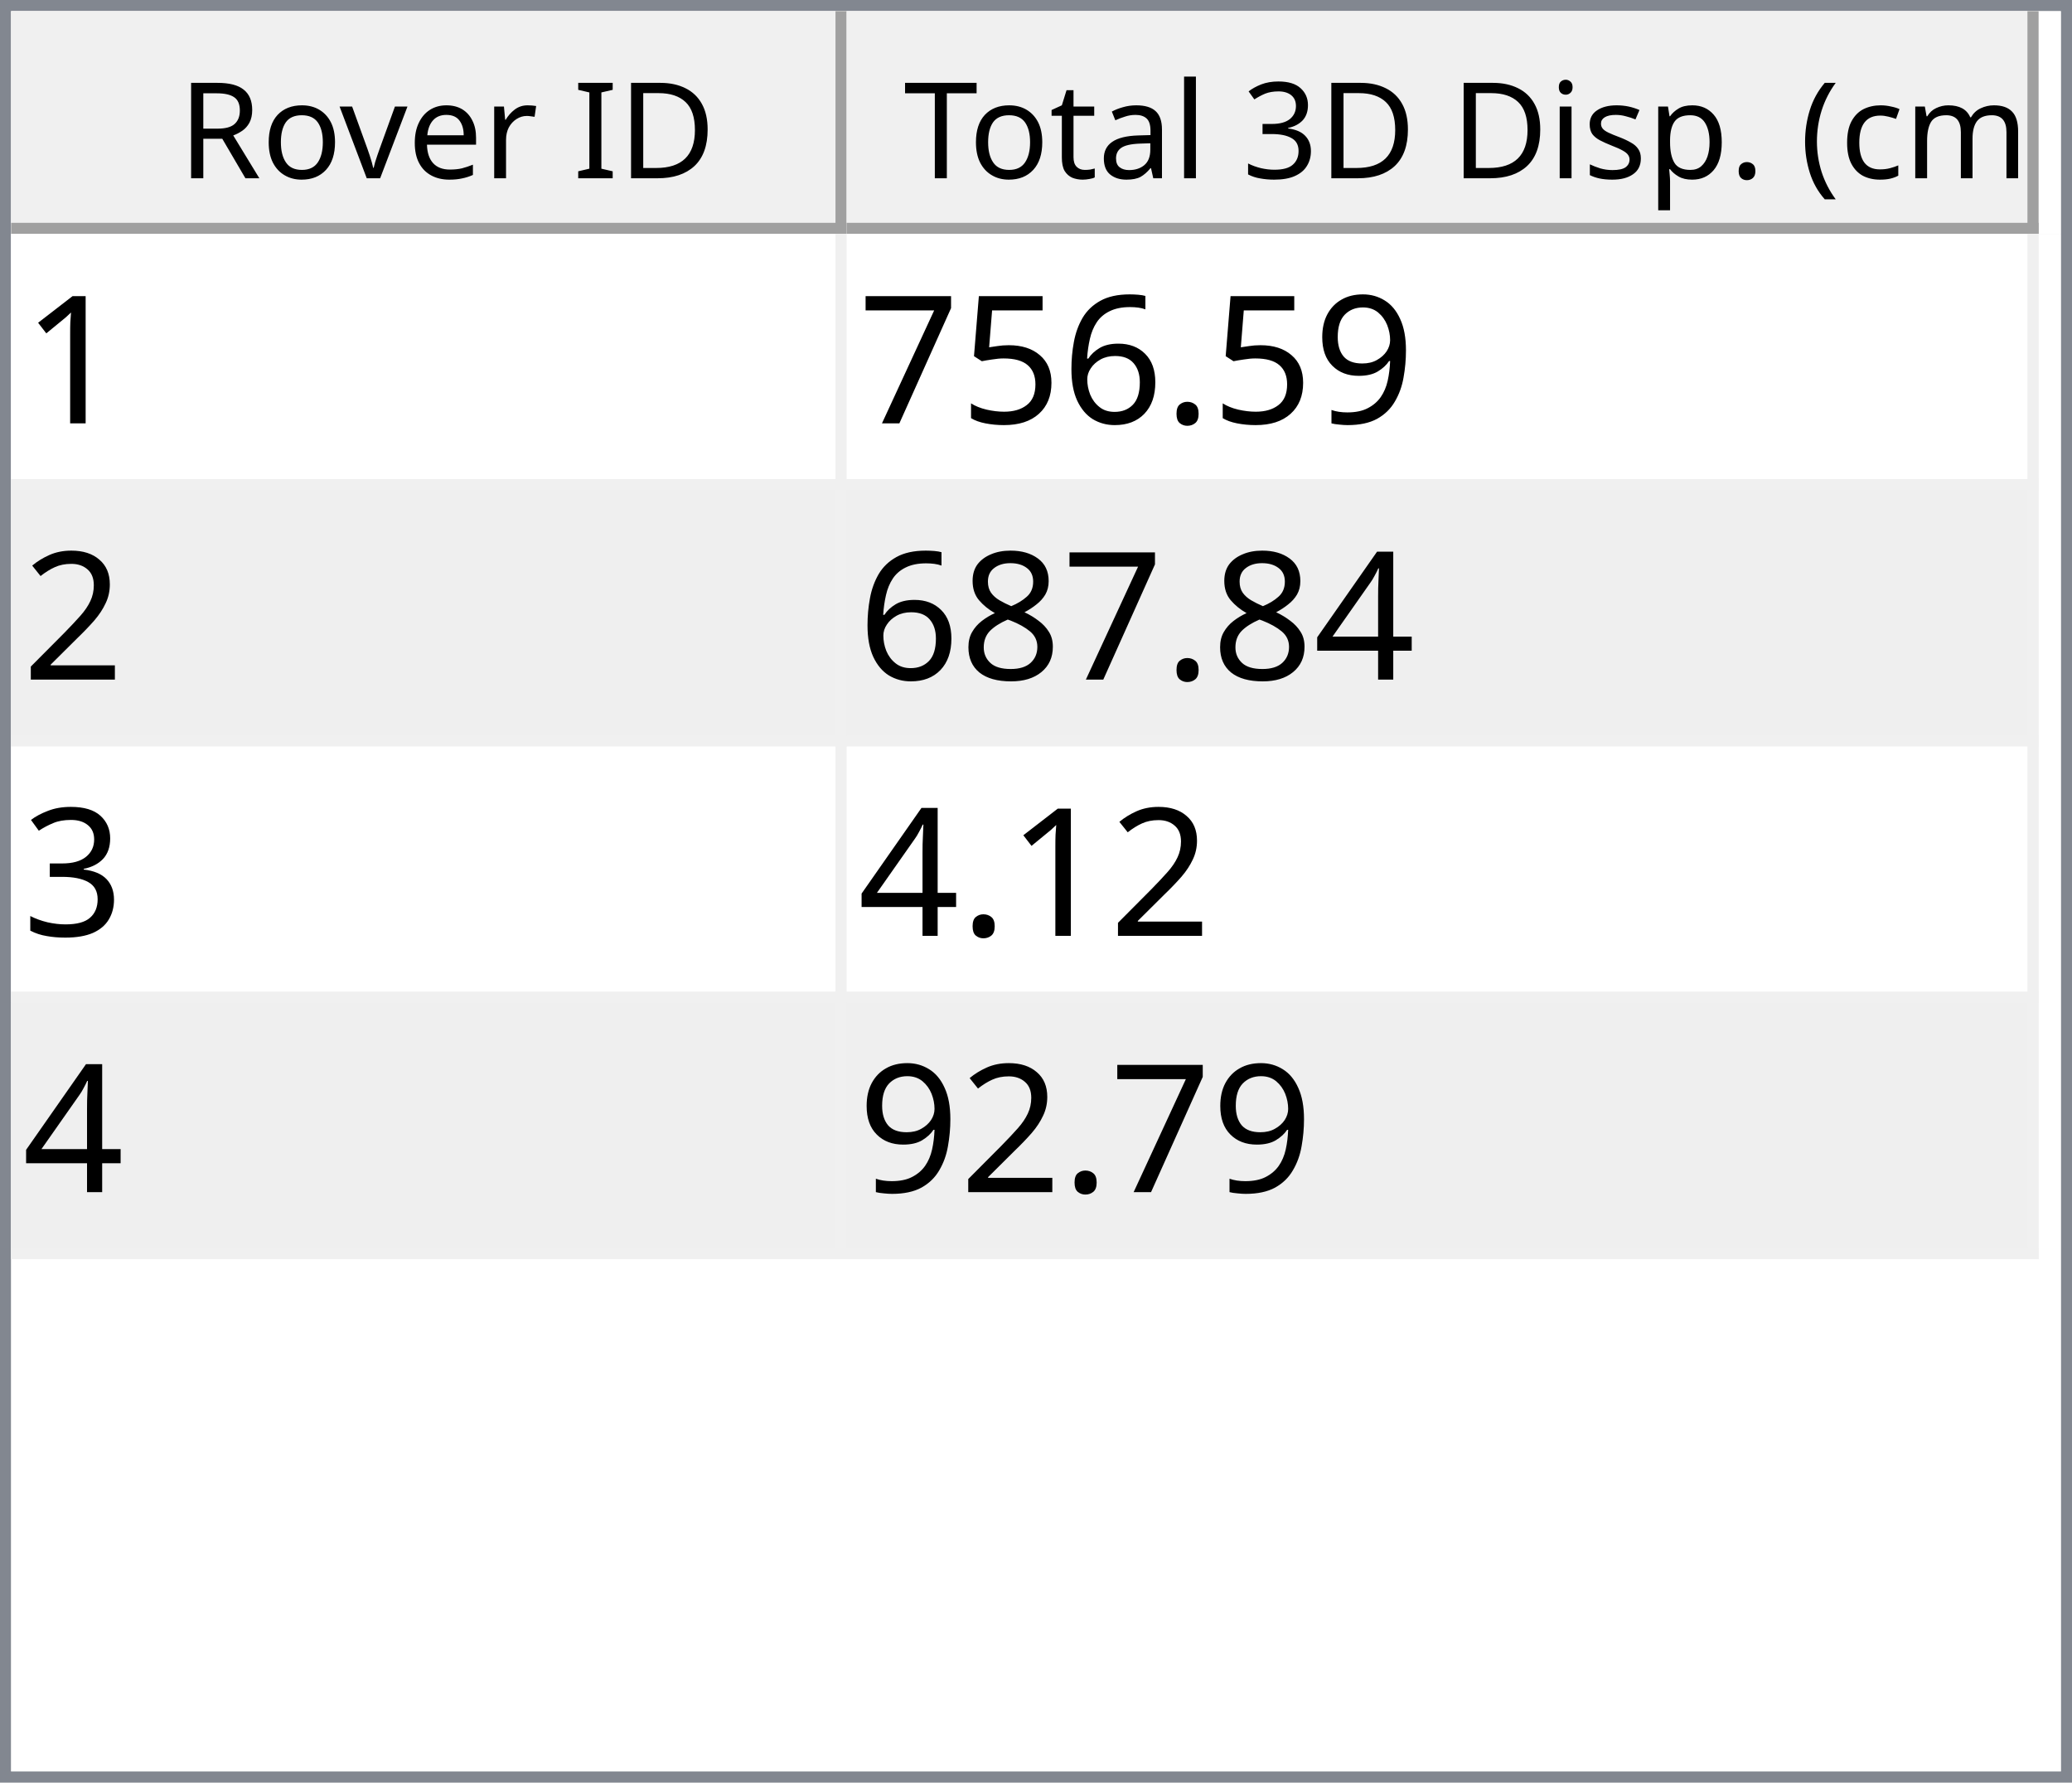
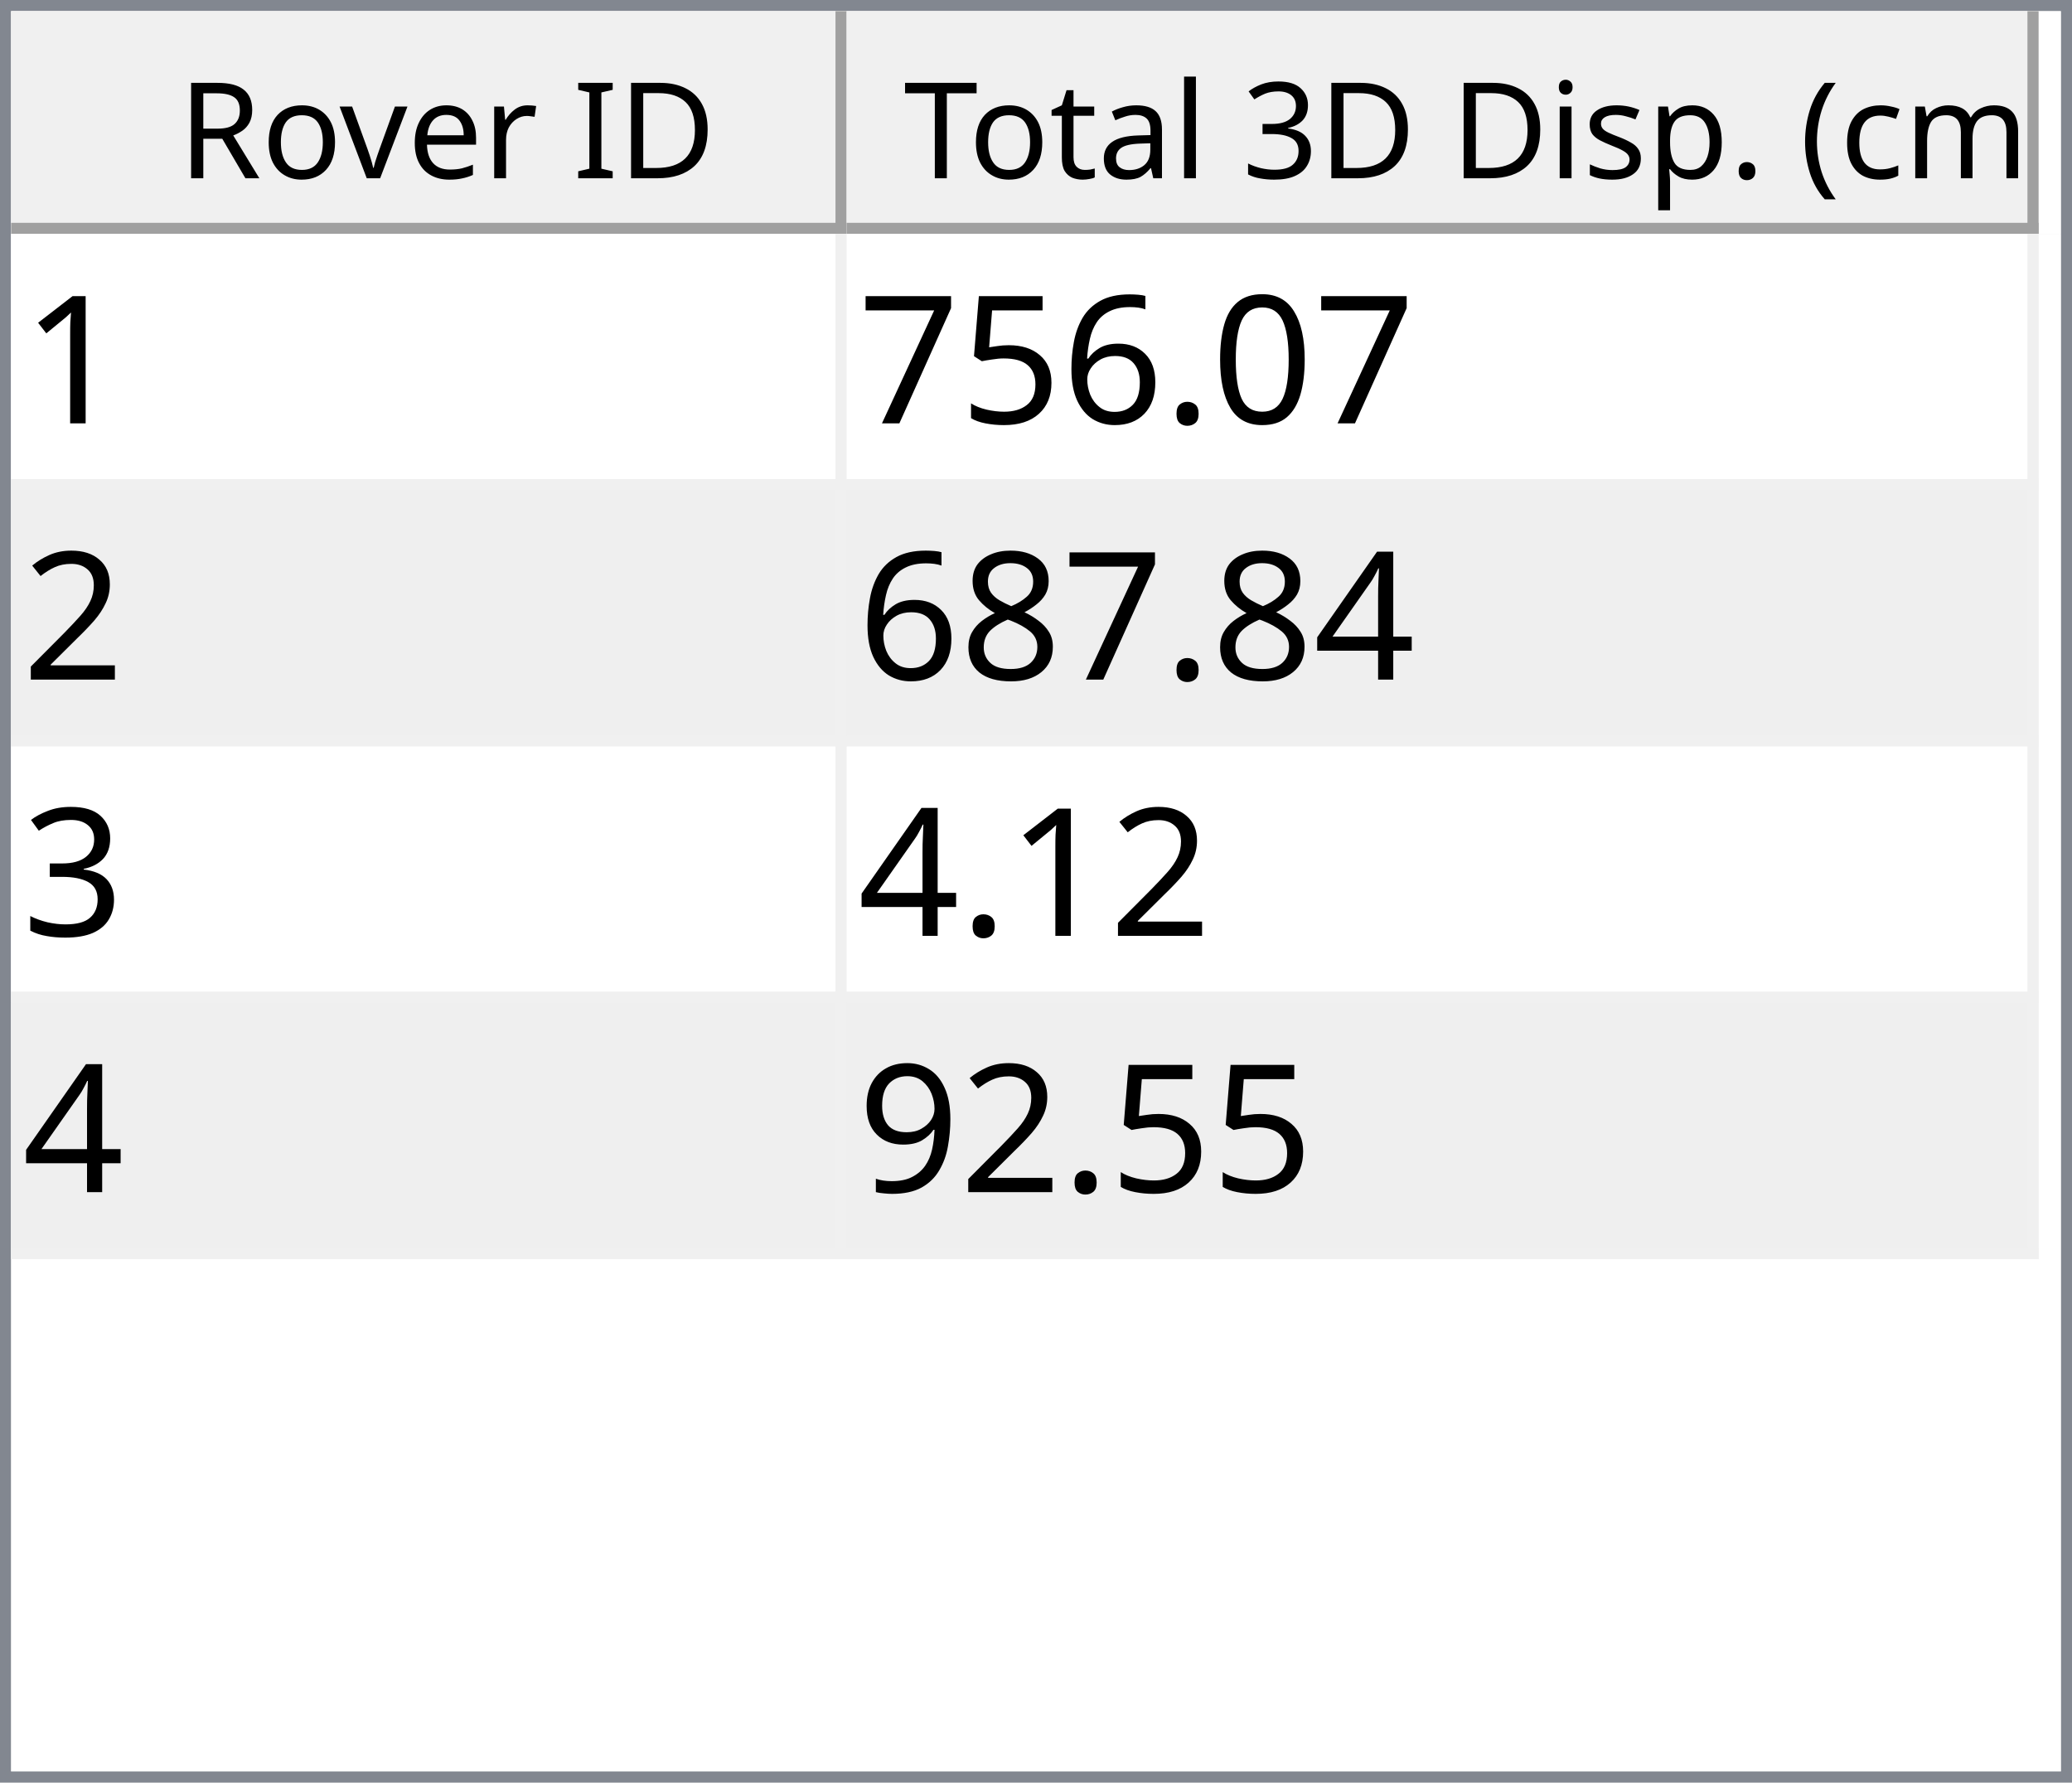
<svg xmlns="http://www.w3.org/2000/svg" style="fill-opacity:1; color-rendering:auto; color-interpolation:auto; text-rendering:auto; stroke:black; stroke-linecap:square; stroke-miterlimit:10; shape-rendering:auto; stroke-opacity:1; fill:black; stroke-dasharray:none; font-weight:normal; stroke-width:1; font-family:'Dialog'; font-style:normal; stroke-linejoin:miter; font-size:12px; stroke-dashoffset:0; image-rendering:auto;" width="186" height="160">
  <defs id="genericDefs" />
  <g>
    <defs id="defs1">
      <clipPath clipPathUnits="userSpaceOnUse" id="clipPath1">
        <path d="M0 0 L186 0 L186 160 L0 160 L0 0 Z" />
      </clipPath>
      <clipPath clipPathUnits="userSpaceOnUse" id="clipPath2">
        <path d="M0 0 L0 160 L186 160 L186 0 Z" />
      </clipPath>
      <clipPath clipPathUnits="userSpaceOnUse" id="clipPath3">
        <path d="M0 0 L0 20 L184 20 L184 0 Z" />
      </clipPath>
      <clipPath clipPathUnits="userSpaceOnUse" id="clipPath4">
        <path d="M0 0 L0 20 L75 20 L75 0 Z" />
      </clipPath>
      <clipPath clipPathUnits="userSpaceOnUse" id="clipPath5">
        <path d="M1 1 L1 19 L74 19 L74 1 Z" />
      </clipPath>
      <clipPath clipPathUnits="userSpaceOnUse" id="clipPath6">
        <path d="M0 0 L0 18 L73 18 L73 0 Z" />
      </clipPath>
      <clipPath clipPathUnits="userSpaceOnUse" id="clipPath7">
        <path d="M-0.5 -0.5 L-0.5 19.5 L74.5 19.5 L74.5 -0.5 Z" />
      </clipPath>
      <clipPath clipPathUnits="userSpaceOnUse" id="clipPath8">
        <path d="M0 0 L0 20 L107 20 L107 0 Z" />
      </clipPath>
      <clipPath clipPathUnits="userSpaceOnUse" id="clipPath9">
        <path d="M1 1 L1 19 L106 19 L106 1 Z" />
      </clipPath>
      <clipPath clipPathUnits="userSpaceOnUse" id="clipPath10">
        <path d="M0 0 L0 18 L105 18 L105 0 Z" />
      </clipPath>
      <clipPath clipPathUnits="userSpaceOnUse" id="clipPath11">
        <path d="M-0.5 -0.5 L-0.5 19.5 L106.5 19.5 L106.5 -0.5 Z" />
      </clipPath>
      <clipPath clipPathUnits="userSpaceOnUse" id="clipPath12">
        <path d="M0 0 L0 138 L184 138 L184 0 Z" />
      </clipPath>
      <clipPath clipPathUnits="userSpaceOnUse" id="clipPath13">
        <path d="M0 0 L0 92 L182 92 L182 0 Z" />
      </clipPath>
      <clipPath clipPathUnits="userSpaceOnUse" id="clipPath14">
        <path d="M-0.5 -0.5 L-0.5 91.5 L181.5 91.5 L181.5 -0.5 Z" />
      </clipPath>
      <clipPath clipPathUnits="userSpaceOnUse" id="clipPath15">
        <path d="M0 0 L0 22 L74 22 L74 0 Z" />
      </clipPath>
      <clipPath clipPathUnits="userSpaceOnUse" id="clipPath16">
        <path d="M0 0 L0 22 L106 22 L106 0 Z" />
      </clipPath>
      <font horiz-adv-x="64.551" id="font1">
        <font-face ascent="107.91" descent="25.098" units-per-em="100" style="font-style:normal; font-family:Segoe UI; font-weight:normal;" />
        <missing-glyph horiz-adv-x="64.551" d="M8.109 0 L8.109 68.266 L56.453 68.266 L56.453 0 L8.109 0 ZM15.328 7.234 L49.219 7.234 L49.219 61.031 L15.328 61.031 L15.328 7.234 Z" />
        <glyph unicode="D" horiz-adv-x="70.117" d="M9.188 0 L9.188 70.016 L28.516 70.016 Q65.531 70.016 65.531 35.891 Q65.531 19.672 55.25 9.836 Q44.969 0 27.734 0 L9.188 0 ZM17.391 62.594 L17.391 7.422 L27.828 7.422 Q41.609 7.422 49.273 14.797 Q56.938 22.172 56.938 35.688 Q56.938 62.594 28.328 62.594 L17.391 62.594 Z" />
        <glyph unicode="I" horiz-adv-x="26.611" d="M17.391 0 L9.188 0 L9.188 70.016 L17.391 70.016 L17.391 0 Z" />
        <glyph unicode=" " horiz-adv-x="27.393" d="" />
        <glyph unicode="r" horiz-adv-x="34.766" d="M34.188 41.891 Q32.078 43.5 28.125 43.5 Q23 43.5 19.555 38.672 Q16.109 33.844 16.109 25.484 L16.109 0 L8.109 0 L8.109 50 L16.109 50 L16.109 39.703 L16.312 39.703 Q18.016 44.969 21.531 47.922 Q25.047 50.875 29.391 50.875 Q32.516 50.875 34.188 50.203 L34.188 41.891 Z" />
        <glyph unicode="e" horiz-adv-x="52.295" d="M48.297 23 L12.984 23 Q13.188 14.656 17.484 10.109 Q21.781 5.562 29.297 5.562 Q37.75 5.562 44.828 11.141 L44.828 3.609 Q38.234 -1.172 27.391 -1.172 Q16.797 -1.172 10.742 5.641 Q4.688 12.453 4.688 24.812 Q4.688 36.469 11.305 43.82 Q17.922 51.172 27.734 51.172 Q37.547 51.172 42.922 44.828 Q48.297 38.484 48.297 27.203 L48.297 23 ZM40.094 29.781 Q40.047 36.719 36.75 40.578 Q33.453 44.438 27.594 44.438 Q21.922 44.438 17.969 40.383 Q14.016 36.328 13.094 29.781 L40.094 29.781 Z" />
        <glyph unicode="v" horiz-adv-x="47.9" d="M47.406 50 L27.484 0 L19.625 0 L0.688 50 L9.469 50 L22.172 13.672 Q23.578 9.672 23.922 6.688 L24.125 6.688 Q24.609 10.453 25.688 13.484 L38.969 50 L47.406 50 Z" />
        <glyph unicode="o" horiz-adv-x="58.594" d="M29 -1.172 Q17.922 -1.172 11.305 5.836 Q4.688 12.844 4.688 24.422 Q4.688 37.016 11.57 44.094 Q18.453 51.172 30.172 51.172 Q41.359 51.172 47.633 44.289 Q53.906 37.406 53.906 25.203 Q53.906 13.234 47.141 6.031 Q40.375 -1.172 29 -1.172 ZM29.594 44.438 Q21.875 44.438 17.383 39.188 Q12.891 33.938 12.891 24.703 Q12.891 15.828 17.43 10.695 Q21.969 5.562 29.594 5.562 Q37.359 5.562 41.531 10.594 Q45.703 15.625 45.703 24.906 Q45.703 34.281 41.531 39.359 Q37.359 44.438 29.594 44.438 Z" />
        <glyph unicode="R" horiz-adv-x="59.814" d="M59.375 0 L49.609 0 L37.891 19.625 Q36.281 22.359 34.766 24.289 Q33.25 26.219 31.664 27.438 Q30.078 28.656 28.25 29.219 Q26.422 29.781 24.125 29.781 L17.391 29.781 L17.391 0 L9.188 0 L9.188 70.016 L30.078 70.016 Q34.672 70.016 38.555 68.867 Q42.438 67.719 45.289 65.375 Q48.141 63.031 49.758 59.547 Q51.375 56.062 51.375 51.375 Q51.375 47.703 50.273 44.656 Q49.172 41.609 47.148 39.211 Q45.125 36.812 42.266 35.133 Q39.406 33.453 35.844 32.516 L35.844 32.328 Q37.594 31.547 38.891 30.547 Q40.188 29.547 41.359 28.18 Q42.531 26.812 43.68 25.078 Q44.828 23.344 46.234 21.047 L59.375 0 ZM17.391 62.594 L17.391 37.203 L28.516 37.203 Q31.594 37.203 34.203 38.133 Q36.812 39.062 38.719 40.797 Q40.625 42.531 41.703 45.047 Q42.781 47.562 42.781 50.688 Q42.781 56.297 39.141 59.445 Q35.5 62.594 28.609 62.594 L17.391 62.594 Z" />
        <glyph unicode=")" horiz-adv-x="30.176" d="M8.297 -15.922 L1.172 -15.922 Q16.406 2.344 16.406 26.812 Q16.406 51.469 1.078 70.016 L8.297 70.016 Q23.531 52.156 23.531 26.703 Q23.531 1.375 8.297 -15.922 Z" />
        <glyph unicode="m" horiz-adv-x="86.133" d="M79.109 0 L71.094 0 L71.094 28.719 Q71.094 37.016 68.531 40.727 Q65.969 44.438 59.906 44.438 Q54.781 44.438 51.195 39.75 Q47.609 35.062 47.609 28.516 L47.609 0 L39.594 0 L39.594 29.688 Q39.594 44.438 28.219 44.438 Q22.953 44.438 19.531 40.016 Q16.109 35.594 16.109 28.516 L16.109 0 L8.109 0 L8.109 50 L16.109 50 L16.109 42.094 L16.312 42.094 Q21.625 51.172 31.844 51.172 Q36.969 51.172 40.773 48.312 Q44.578 45.453 46 40.828 Q51.562 51.172 62.594 51.172 Q79.109 51.172 79.109 30.812 L79.109 0 Z" />
        <glyph unicode="c" horiz-adv-x="46.191" d="M42.188 2.297 Q36.422 -1.172 28.516 -1.172 Q17.828 -1.172 11.258 5.789 Q4.688 12.75 4.688 23.828 Q4.688 36.188 11.766 43.68 Q18.844 51.172 30.672 51.172 Q37.25 51.172 42.281 48.734 L42.281 40.531 Q36.719 44.438 30.375 44.438 Q22.703 44.438 17.797 38.945 Q12.891 33.453 12.891 24.516 Q12.891 15.719 17.508 10.641 Q22.125 5.562 29.891 5.562 Q36.422 5.562 42.188 9.906 L42.188 2.297 Z" />
        <glyph unicode="(" horiz-adv-x="30.176" d="M29.109 -15.922 L21.969 -15.922 Q6.844 1.375 6.844 26.703 Q6.844 52.156 21.969 70.016 L29.203 70.016 Q13.875 51.469 13.875 26.812 Q13.875 2.344 29.109 -15.922 Z" />
        <glyph unicode="." horiz-adv-x="21.68" d="M10.891 -1.078 Q8.641 -1.078 7.055 0.539 Q5.469 2.156 5.469 4.391 Q5.469 6.641 7.055 8.273 Q8.641 9.906 10.891 9.906 Q13.188 9.906 14.797 8.273 Q16.406 6.641 16.406 4.391 Q16.406 2.156 14.797 0.539 Q13.188 -1.078 10.891 -1.078 Z" />
        <glyph unicode="p" horiz-adv-x="58.789" d="M16.312 7.234 L16.109 7.234 L16.109 -23 L8.109 -23 L8.109 50 L16.109 50 L16.109 41.219 L16.312 41.219 Q22.219 51.172 33.594 51.172 Q43.266 51.172 48.688 44.461 Q54.109 37.75 54.109 26.469 Q54.109 13.922 48 6.375 Q41.891 -1.172 31.297 -1.172 Q21.578 -1.172 16.312 7.234 ZM16.109 27.391 L16.109 20.406 Q16.109 14.203 20.141 9.883 Q24.172 5.562 30.375 5.562 Q37.641 5.562 41.773 11.133 Q45.906 16.703 45.906 26.609 Q45.906 34.969 42.047 39.703 Q38.188 44.438 31.594 44.438 Q24.609 44.438 20.359 39.578 Q16.109 34.719 16.109 27.391 Z" />
        <glyph unicode="s" horiz-adv-x="42.432" d="M5.078 1.812 L5.078 10.406 Q11.625 5.562 19.484 5.562 Q30.031 5.562 30.031 12.594 Q30.031 14.594 29.125 15.992 Q28.219 17.391 26.68 18.461 Q25.141 19.531 23.07 20.383 Q21 21.234 18.609 22.172 Q15.281 23.484 12.766 24.828 Q10.25 26.172 8.57 27.859 Q6.891 29.547 6.031 31.695 Q5.172 33.844 5.172 36.719 Q5.172 40.234 6.789 42.945 Q8.406 45.656 11.086 47.484 Q13.766 49.312 17.211 50.242 Q20.656 51.172 24.312 51.172 Q30.812 51.172 35.938 48.922 L35.938 40.828 Q30.422 44.438 23.25 44.438 Q21 44.438 19.195 43.922 Q17.391 43.406 16.094 42.477 Q14.797 41.547 14.086 40.258 Q13.375 38.969 13.375 37.406 Q13.375 35.453 14.086 34.133 Q14.797 32.812 16.164 31.789 Q17.531 30.766 19.484 29.938 Q21.438 29.109 23.922 28.125 Q27.25 26.859 29.883 25.516 Q32.516 24.172 34.375 22.484 Q36.234 20.797 37.234 18.602 Q38.234 16.406 38.234 13.375 Q38.234 9.672 36.602 6.938 Q34.969 4.203 32.234 2.398 Q29.5 0.594 25.93 -0.289 Q22.359 -1.172 18.453 -1.172 Q10.75 -1.172 5.078 1.812 Z" />
        <glyph unicode="i" horiz-adv-x="24.219" d="M12.203 62.703 Q10.062 62.703 8.547 64.164 Q7.031 65.625 7.031 67.875 Q7.031 70.125 8.547 71.609 Q10.062 73.094 12.203 73.094 Q14.406 73.094 15.945 71.609 Q17.484 70.125 17.484 67.875 Q17.484 65.719 15.945 64.211 Q14.406 62.703 12.203 62.703 ZM16.109 0 L8.109 0 L8.109 50 L16.109 50 L16.109 0 Z" />
        <glyph unicode="3" horiz-adv-x="53.906" d="M46.531 19.828 Q46.531 15.094 44.75 11.211 Q42.969 7.328 39.719 4.57 Q36.469 1.812 31.93 0.297 Q27.391 -1.219 21.922 -1.219 Q11.922 -1.219 6 2.594 L6 11.188 Q13.094 5.609 22.219 5.609 Q25.875 5.609 28.828 6.539 Q31.781 7.469 33.906 9.227 Q36.031 10.984 37.18 13.477 Q38.328 15.969 38.328 19.094 Q38.328 32.812 18.797 32.812 L12.984 32.812 L12.984 39.594 L18.5 39.594 Q35.797 39.594 35.797 52.484 Q35.797 64.406 22.609 64.406 Q15.188 64.406 8.688 59.422 L8.688 67.188 Q15.375 71.188 24.609 71.188 Q29 71.188 32.57 69.969 Q36.141 68.75 38.68 66.555 Q41.219 64.359 42.609 61.281 Q44 58.203 44 54.5 Q44 40.672 30.031 36.719 L30.031 36.531 Q33.594 36.141 36.625 34.797 Q39.656 33.453 41.852 31.305 Q44.047 29.156 45.289 26.25 Q46.531 23.344 46.531 19.828 Z" />
        <glyph unicode="l" horiz-adv-x="24.219" d="M16.109 0 L8.109 0 L8.109 74.031 L16.109 74.031 L16.109 0 Z" />
        <glyph unicode="a" horiz-adv-x="50.879" d="M43.891 0 L35.891 0 L35.891 7.812 L35.688 7.812 Q30.469 -1.172 20.312 -1.172 Q12.844 -1.172 8.617 2.781 Q4.391 6.734 4.391 13.281 Q4.391 27.297 20.906 29.594 L35.891 31.688 Q35.891 44.438 25.594 44.438 Q16.547 44.438 9.281 38.281 L9.281 46.484 Q16.656 51.172 26.266 51.172 Q43.891 51.172 43.891 32.516 L43.891 0 ZM35.891 25.297 L23.828 23.641 Q18.266 22.859 15.43 20.875 Q12.594 18.891 12.594 13.875 Q12.594 10.203 15.211 7.883 Q17.828 5.562 22.172 5.562 Q28.125 5.562 32.008 9.742 Q35.891 13.922 35.891 20.312 L35.891 25.297 Z" />
        <glyph unicode="t" horiz-adv-x="33.887" d="M31.297 0.484 Q28.469 -1.078 23.828 -1.078 Q10.688 -1.078 10.688 13.578 L10.688 43.172 L2.094 43.172 L2.094 50 L10.688 50 L10.688 62.203 L18.703 64.797 L18.703 50 L31.297 50 L31.297 43.172 L18.703 43.172 L18.703 14.984 Q18.703 9.969 20.414 7.82 Q22.125 5.672 26.078 5.672 Q29.109 5.672 31.297 7.328 L31.297 0.484 Z" />
        <glyph unicode="T" horiz-adv-x="52.393" d="M50.594 62.594 L30.375 62.594 L30.375 0 L22.172 0 L22.172 62.594 L2 62.594 L2 70.016 L50.594 70.016 L50.594 62.594 Z" />
      </font>
      <font horiz-adv-x="75.0" id="font2">
        <font-face ascent="100.537" descent="21.973" units-per-em="100" style="font-style:normal; font-family:sans-serif; font-weight:normal;" />
        <missing-glyph horiz-adv-x="75.0" d="M12.5 0 L12.5 62.5 L62.5 62.5 L62.5 0 L12.5 0 ZM14.062 1.562 L60.938 1.562 L60.938 60.938 L14.062 60.938 L14.062 1.562 Z" />
        <glyph unicode="1" horiz-adv-x="55.615" d="M37.25 0 L28.469 0 L28.469 56 Q25.297 52.984 20.141 49.953 Q14.984 46.922 10.891 45.406 L10.891 53.906 Q18.266 57.375 23.781 62.305 Q29.297 67.234 31.594 71.875 L37.25 71.875 L37.25 0 Z" />
-         <glyph unicode="9" horiz-adv-x="55.615" d="M5.469 16.547 L13.922 17.328 Q14.984 11.375 18.016 8.688 Q21.047 6 25.781 6 Q29.828 6 32.883 7.859 Q35.938 9.719 37.891 12.82 Q39.844 15.922 41.164 21.195 Q42.484 26.469 42.484 31.938 Q42.484 32.516 42.438 33.688 Q39.797 29.5 35.234 26.883 Q30.672 24.266 25.344 24.266 Q16.453 24.266 10.305 30.711 Q4.156 37.156 4.156 47.703 Q4.156 58.594 10.578 65.234 Q17 71.875 26.656 71.875 Q33.641 71.875 39.43 68.117 Q45.219 64.359 48.219 57.398 Q51.219 50.438 51.219 37.25 Q51.219 23.531 48.242 15.406 Q45.266 7.281 39.383 3.031 Q33.5 -1.219 25.594 -1.219 Q17.188 -1.219 11.867 3.445 Q6.547 8.109 5.469 16.547 ZM41.453 48.141 Q41.453 55.719 37.43 60.156 Q33.406 64.594 27.734 64.594 Q21.875 64.594 17.531 59.812 Q13.188 55.031 13.188 47.406 Q13.188 40.578 17.312 36.305 Q21.438 32.031 27.484 32.031 Q33.594 32.031 37.523 36.305 Q41.453 40.578 41.453 48.141 Z" />
+         <glyph unicode="0" horiz-adv-x="55.615" d="M4.156 35.297 Q4.156 48 6.766 55.742 Q9.375 63.484 14.523 67.68 Q19.672 71.875 27.484 71.875 Q33.25 71.875 37.594 69.555 Q41.938 67.234 44.773 62.867 Q47.609 58.5 49.219 52.227 Q50.828 45.953 50.828 35.297 Q50.828 22.703 48.242 14.969 Q45.656 7.234 40.508 3.008 Q35.359 -1.219 27.484 -1.219 Q17.141 -1.219 11.234 6.203 Q4.156 15.141 4.156 35.297 ZM13.188 35.297 Q13.188 17.672 17.312 11.836 Q21.438 6 27.484 6 Q33.547 6 37.672 11.859 Q41.797 17.719 41.797 35.297 Q41.797 52.984 37.672 58.789 Q33.547 64.594 27.391 64.594 Q21.344 64.594 17.719 59.469 Q13.188 52.938 13.188 35.297 Z" />
        <glyph unicode="." horiz-adv-x="27.783" d="M9.078 0 L9.078 10.016 L19.094 10.016 L19.094 0 L9.078 0 Z" />
        <glyph unicode="6" horiz-adv-x="55.615" d="M49.75 54.047 L41.016 53.375 Q39.844 58.547 37.703 60.891 Q34.125 64.656 28.906 64.656 Q24.703 64.656 21.531 62.312 Q17.391 59.281 14.992 53.469 Q12.594 47.656 12.5 36.922 Q15.672 41.75 20.266 44.094 Q24.859 46.438 29.891 46.438 Q38.672 46.438 44.852 39.969 Q51.031 33.5 51.031 23.25 Q51.031 16.5 48.125 10.719 Q45.219 4.938 40.141 1.859 Q35.062 -1.219 28.609 -1.219 Q17.625 -1.219 10.695 6.859 Q3.766 14.938 3.766 33.5 Q3.766 54.25 11.422 63.672 Q18.109 71.875 29.438 71.875 Q37.891 71.875 43.289 67.141 Q48.688 62.406 49.75 54.047 ZM13.875 23.188 Q13.875 18.656 15.797 14.508 Q17.719 10.359 21.188 8.18 Q24.656 6 28.469 6 Q34.031 6 38.039 10.492 Q42.047 14.984 42.047 22.703 Q42.047 30.125 38.086 34.398 Q34.125 38.672 28.125 38.672 Q22.172 38.672 18.023 34.398 Q13.875 30.125 13.875 23.188 Z" />
        <glyph unicode="5" horiz-adv-x="55.615" d="M4.156 18.75 L13.375 19.531 Q14.406 12.797 18.141 9.398 Q21.875 6 27.156 6 Q33.5 6 37.891 10.789 Q42.281 15.578 42.281 23.484 Q42.281 31 38.062 35.352 Q33.844 39.703 27 39.703 Q22.75 39.703 19.336 37.773 Q15.922 35.844 13.969 32.766 L5.719 33.844 L12.641 70.609 L48.25 70.609 L48.25 62.203 L19.672 62.203 L15.828 42.969 Q22.266 47.469 29.344 47.469 Q38.719 47.469 45.164 40.969 Q51.609 34.469 51.609 24.266 Q51.609 14.547 45.953 7.469 Q39.062 -1.219 27.156 -1.219 Q17.391 -1.219 11.211 4.25 Q5.031 9.719 4.156 18.75 Z" />
        <glyph unicode="7" horiz-adv-x="55.615" d="M4.734 62.203 L4.734 70.656 L51.078 70.656 L51.078 63.812 Q44.234 56.547 37.523 44.484 Q30.812 32.422 27.156 19.672 Q24.516 10.688 23.781 0 L14.75 0 Q14.891 8.453 18.062 20.414 Q21.234 32.375 27.172 43.484 Q33.109 54.594 39.797 62.203 L4.734 62.203 Z" />
        <glyph unicode="2" horiz-adv-x="55.615" d="M50.344 8.453 L50.344 0 L3.031 0 Q2.938 3.172 4.047 6.109 Q5.859 10.938 9.836 15.625 Q13.812 20.312 21.344 26.469 Q33.016 36.031 37.117 41.625 Q41.219 47.219 41.219 52.203 Q41.219 57.422 37.477 61.008 Q33.734 64.594 27.734 64.594 Q21.391 64.594 17.578 60.789 Q13.766 56.984 13.719 50.25 L4.688 51.172 Q5.609 61.281 11.664 66.578 Q17.719 71.875 27.938 71.875 Q38.234 71.875 44.242 66.164 Q50.25 60.453 50.25 52 Q50.25 47.703 48.492 43.555 Q46.734 39.406 42.656 34.812 Q38.578 30.219 29.109 22.219 Q21.188 15.578 18.945 13.211 Q16.703 10.844 15.234 8.453 L50.344 8.453 Z" />
        <glyph unicode="4" horiz-adv-x="55.615" d="M32.328 0 L32.328 17.141 L1.266 17.141 L1.266 25.203 L33.938 71.578 L41.109 71.578 L41.109 25.203 L50.781 25.203 L50.781 17.141 L41.109 17.141 L41.109 0 L32.328 0 ZM32.328 25.203 L32.328 57.469 L9.906 25.203 L32.328 25.203 Z" />
        <glyph unicode="8" horiz-adv-x="55.615" d="M17.672 38.812 Q12.203 40.828 9.57 44.539 Q6.938 48.25 6.938 53.422 Q6.938 61.234 12.555 66.555 Q18.172 71.875 27.484 71.875 Q36.859 71.875 42.578 66.43 Q48.297 60.984 48.297 53.172 Q48.297 48.188 45.68 44.508 Q43.062 40.828 37.75 38.812 Q44.344 36.672 47.781 31.883 Q51.219 27.094 51.219 20.453 Q51.219 11.281 44.727 5.031 Q38.234 -1.219 27.641 -1.219 Q17.047 -1.219 10.547 5.055 Q4.047 11.328 4.047 20.703 Q4.047 27.688 7.594 32.398 Q11.141 37.109 17.672 38.812 ZM15.922 53.719 Q15.922 48.641 19.195 45.414 Q22.469 42.188 27.688 42.188 Q32.766 42.188 36.016 45.383 Q39.266 48.578 39.266 53.219 Q39.266 58.062 35.914 61.359 Q32.562 64.656 27.594 64.656 Q22.562 64.656 19.242 61.43 Q15.922 58.203 15.922 53.719 ZM13.094 20.656 Q13.094 16.891 14.875 13.375 Q16.656 9.859 20.172 7.93 Q23.688 6 27.734 6 Q34.031 6 38.133 10.055 Q42.234 14.109 42.234 20.359 Q42.234 26.703 38.016 30.859 Q33.797 35.016 27.438 35.016 Q21.234 35.016 17.164 30.914 Q13.094 26.812 13.094 20.656 Z" />
        <glyph unicode="3" horiz-adv-x="55.615" d="M4.203 18.891 L12.984 20.062 Q14.5 12.594 18.141 9.297 Q21.781 6 27 6 Q33.203 6 37.477 10.297 Q41.75 14.594 41.75 20.953 Q41.75 27 37.797 30.93 Q33.844 34.859 27.734 34.859 Q25.25 34.859 21.531 33.891 L22.516 41.609 Q23.391 41.5 23.922 41.5 Q29.547 41.5 34.039 44.43 Q38.531 47.359 38.531 53.469 Q38.531 58.297 35.258 61.477 Q31.984 64.656 26.812 64.656 Q21.688 64.656 18.266 61.43 Q14.844 58.203 13.875 51.766 L5.078 53.328 Q6.688 62.156 12.398 67.016 Q18.109 71.875 26.609 71.875 Q32.469 71.875 37.398 69.359 Q42.328 66.844 44.945 62.5 Q47.562 58.156 47.562 53.266 Q47.562 48.641 45.07 44.828 Q42.578 41.016 37.703 38.766 Q44.047 37.312 47.562 32.695 Q51.078 28.078 51.078 21.141 Q51.078 11.766 44.242 5.25 Q37.406 -1.266 26.953 -1.266 Q17.531 -1.266 11.305 4.352 Q5.078 9.969 4.203 18.891 Z" />
+         <glyph unicode="9" horiz-adv-x="55.615" d="M5.469 16.547 L13.922 17.328 Q14.984 11.375 18.016 8.688 Q21.047 6 25.781 6 Q29.828 6 32.883 7.859 Q35.938 9.719 37.891 12.82 Q39.844 15.922 41.164 21.195 Q42.484 26.469 42.484 31.938 Q42.484 32.516 42.438 33.688 Q39.797 29.5 35.234 26.883 Q30.672 24.266 25.344 24.266 Q16.453 24.266 10.305 30.711 Q4.156 37.156 4.156 47.703 Q4.156 58.594 10.578 65.234 Q17 71.875 26.656 71.875 Q33.641 71.875 39.43 68.117 Q45.219 64.359 48.219 57.398 Q51.219 50.438 51.219 37.25 Q51.219 23.531 48.242 15.406 Q45.266 7.281 39.383 3.031 Q33.5 -1.219 25.594 -1.219 Q17.188 -1.219 11.867 3.445 Q6.547 8.109 5.469 16.547 ZM41.453 48.141 Q41.453 55.719 37.43 60.156 Q33.406 64.594 27.734 64.594 Q21.875 64.594 17.531 59.812 Q13.188 55.031 13.188 47.406 Q13.188 40.578 17.312 36.305 Q21.438 32.031 27.484 32.031 Q33.594 32.031 37.523 36.305 Q41.453 40.578 41.453 48.141 Z" />
      </font>
    </defs>
    <g style="fill:white; stroke:white;">
      <rect x="0" y="0" width="186" style="clip-path:url(#clipPath1); stroke:none;" height="160" />
    </g>
    <g style="fill:white; text-rendering:optimizeSpeed; color-rendering:optimizeSpeed; image-rendering:optimizeSpeed; shape-rendering:crispEdges; stroke:white; color-interpolation:sRGB;">
      <rect x="0" width="186" height="160" y="0" style="stroke:none;" />
      <path style="stroke:none;" d="M0 160 L186 160 L186 0 L0 0 Z" />
    </g>
    <g style="fill:rgb(240,240,240); font-family:'Segoe UI'; stroke:rgb(240,240,240);">
      <rect x="0" y="0" width="186" style="clip-path:url(#clipPath2); stroke:none;" height="160" />
    </g>
    <g style="fill:rgb(130,135,144); font-family:'Segoe UI'; stroke:rgb(130,135,144);">
      <path d="M0 0 L186 0 L186 160 L0 160 L0 0 ZM1 1 L185 1 L185 159 L1 159 L1 1 Z" style="fill-rule:evenodd; clip-path:url(#clipPath2); stroke:none;" />
    </g>
    <g style="fill:white; font-family:'Segoe UI'; stroke:white;" transform="translate(1,1)">
      <rect x="0" y="0" width="184" style="clip-path:url(#clipPath3); stroke:none;" height="20" />
    </g>
    <g style="fill:rgb(240,240,240); font-family:'Segoe UI'; stroke:rgb(240,240,240);" transform="translate(1,1)">
      <rect x="0" y="0" width="75" style="clip-path:url(#clipPath4); stroke:none;" height="20" />
    </g>
    <g style="font-family:'Segoe UI';" transform="translate(2,2)">
      <text x="14" xml:space="preserve" y="14" style="clip-path:url(#clipPath6); stroke:none;">Rover ID</text>
    </g>
    <g style="fill:rgb(160,160,160); font-family:'Segoe UI'; stroke:rgb(160,160,160); stroke-linejoin:bevel;" transform="translate(1.5,1.5)">
      <line x1="74" x2="74" y1="0" style="fill:none; clip-path:url(#clipPath7);" y2="19" />
    </g>
    <g style="fill:rgb(160,160,160); font-family:'Segoe UI'; stroke:rgb(160,160,160); stroke-linejoin:bevel;" transform="matrix(1,0,0,1,1,1) translate(0.5,0.5)">
      <line x1="0" x2="74" y1="19" style="fill:none; clip-path:url(#clipPath7);" y2="19" />
    </g>
    <g style="fill:rgb(240,240,240); font-family:'Segoe UI'; stroke:rgb(240,240,240);" transform="translate(76,1)">
      <rect x="0" y="0" width="107" style="clip-path:url(#clipPath8); stroke:none;" height="20" />
    </g>
    <g style="font-family:'Segoe UI';" transform="translate(77,2)">
      <text x="1" xml:space="preserve" y="14" style="clip-path:url(#clipPath10); stroke:none;"> Total 3D Disp. (cm)</text>
    </g>
    <g style="fill:rgb(160,160,160); font-family:'Segoe UI'; stroke:rgb(160,160,160); stroke-linejoin:bevel;" transform="translate(76.5,1.5)">
      <line x1="106" x2="106" y1="0" style="fill:none; clip-path:url(#clipPath11);" y2="19" />
    </g>
    <g style="fill:rgb(160,160,160); font-family:'Segoe UI'; stroke:rgb(160,160,160); stroke-linejoin:bevel;" transform="matrix(1,0,0,1,76,1) translate(0.5,0.5)">
      <line x1="0" x2="106" y1="19" style="fill:none; clip-path:url(#clipPath11);" y2="19" />
    </g>
    <g style="fill:white; font-family:'Segoe UI'; stroke:white;" transform="translate(1,21)">
      <rect x="0" y="0" width="184" style="clip-path:url(#clipPath12); stroke:none;" height="138" />
    </g>
    <g style="fill:rgb(240,240,240); font-size:16px; font-family:sans-serif; stroke:rgb(240,240,240);" transform="translate(1,21)">
      <rect x="0" y="0" width="182" style="clip-path:url(#clipPath13); stroke:none;" height="92" />
      <line transform="translate(0.5,0.5)" x1="0" x2="181" y1="22" style="clip-path:url(#clipPath14); fill:none; stroke-linejoin:bevel;" y2="22" />
    </g>
    <g transform="matrix(1,0,0,1,1,21) translate(0.5,0.5)" style="fill:rgb(240,240,240); font-size:16px; font-family:sans-serif; stroke:rgb(240,240,240); stroke-linejoin:bevel;">
      <line x1="0" x2="181" y1="45" style="fill:none; clip-path:url(#clipPath14);" y2="45" />
    </g>
    <g transform="matrix(1,0,0,1,1,21) translate(0.5,0.5)" style="fill:rgb(240,240,240); font-size:16px; font-family:sans-serif; stroke:rgb(240,240,240); stroke-linejoin:bevel;">
      <line x1="0" x2="181" y1="68" style="fill:none; clip-path:url(#clipPath14);" y2="68" />
    </g>
    <g transform="matrix(1,0,0,1,1,21) translate(0.5,0.5)" style="fill:rgb(240,240,240); font-size:16px; font-family:sans-serif; stroke:rgb(240,240,240); stroke-linejoin:bevel;">
      <line x1="0" x2="181" y1="91" style="fill:none; clip-path:url(#clipPath14);" y2="91" />
    </g>
    <g transform="matrix(1,0,0,1,1,21) translate(0.5,0.5)" style="fill:rgb(240,240,240); font-size:16px; font-family:sans-serif; stroke:rgb(240,240,240); stroke-linejoin:bevel;">
      <line x1="74" x2="74" y1="0" style="fill:none; clip-path:url(#clipPath14);" y2="91" />
    </g>
    <g transform="matrix(1,0,0,1,1,21) translate(0.5,0.5)" style="fill:rgb(240,240,240); font-size:16px; font-family:sans-serif; stroke:rgb(240,240,240); stroke-linejoin:bevel;">
      <line x1="181" x2="181" y1="0" style="fill:none; clip-path:url(#clipPath14);" y2="91" />
    </g>
    <g style="fill:white; font-size:16px; font-family:sans-serif; stroke:white;" transform="matrix(1,0,0,1,1,21)">
      <rect x="0" y="0" width="74" style="clip-path:url(#clipPath15); stroke:none;" height="22" />
      <text x="1" y="17" style="fill:black; clip-path:url(#clipPath15); stroke:none;" xml:space="preserve">1</text>
    </g>
    <g style="fill:white; font-size:16px; font-family:sans-serif; stroke:white;" transform="matrix(1,0,0,1,1,21) translate(75,0)">
      <rect x="0" y="0" width="106" style="clip-path:url(#clipPath16); stroke:none;" height="22" />
-       <text x="1" y="17" style="fill:black; clip-path:url(#clipPath16); stroke:none;" xml:space="preserve">756.59</text>
+       <text x="1" y="17" style="fill:black; clip-path:url(#clipPath16); stroke:none;" xml:space="preserve">756.07</text>
    </g>
    <g style="fill:rgb(239,239,239); font-size:16px; font-family:sans-serif; stroke:rgb(239,239,239);" transform="matrix(1,0,0,1,1,21) translate(0,23)">
      <rect x="0" y="0" width="74" style="clip-path:url(#clipPath15); stroke:none;" height="22" />
      <text x="1" y="17" style="fill:black; clip-path:url(#clipPath15); stroke:none;" xml:space="preserve">2</text>
    </g>
    <g style="fill:rgb(239,239,239); font-size:16px; font-family:sans-serif; stroke:rgb(239,239,239);" transform="matrix(1,0,0,1,1,21) translate(75,23)">
      <rect x="0" y="0" width="106" style="clip-path:url(#clipPath16); stroke:none;" height="22" />
      <text x="1" y="17" style="fill:black; clip-path:url(#clipPath16); stroke:none;" xml:space="preserve">687.84</text>
    </g>
    <g style="fill:white; font-size:16px; font-family:sans-serif; stroke:white;" transform="matrix(1,0,0,1,1,21) translate(0,46)">
      <rect x="0" y="0" width="74" style="clip-path:url(#clipPath15); stroke:none;" height="22" />
      <text x="1" y="17" style="fill:black; clip-path:url(#clipPath15); stroke:none;" xml:space="preserve">3</text>
    </g>
    <g style="fill:white; font-size:16px; font-family:sans-serif; stroke:white;" transform="matrix(1,0,0,1,1,21) translate(75,46)">
      <rect x="0" y="0" width="106" style="clip-path:url(#clipPath16); stroke:none;" height="22" />
      <text x="1" y="17" style="fill:black; clip-path:url(#clipPath16); stroke:none;" xml:space="preserve">4.12</text>
    </g>
    <g style="fill:rgb(239,239,239); font-size:16px; font-family:sans-serif; stroke:rgb(239,239,239);" transform="matrix(1,0,0,1,1,21) translate(0,69)">
      <rect x="0" y="0" width="74" style="clip-path:url(#clipPath15); stroke:none;" height="22" />
      <text x="1" y="17" style="fill:black; clip-path:url(#clipPath15); stroke:none;" xml:space="preserve">4</text>
    </g>
    <g style="fill:rgb(239,239,239); font-size:16px; font-family:sans-serif; stroke:rgb(239,239,239);" transform="matrix(1,0,0,1,1,21) translate(75,69)">
      <rect x="0" y="0" width="106" style="clip-path:url(#clipPath16); stroke:none;" height="22" />
-       <text x="1" y="17" style="fill:black; clip-path:url(#clipPath16); stroke:none;" xml:space="preserve">92.79</text>
+       <text x="1" y="17" style="fill:black; clip-path:url(#clipPath16); stroke:none;" xml:space="preserve">92.55</text>
    </g>
  </g>
</svg>
